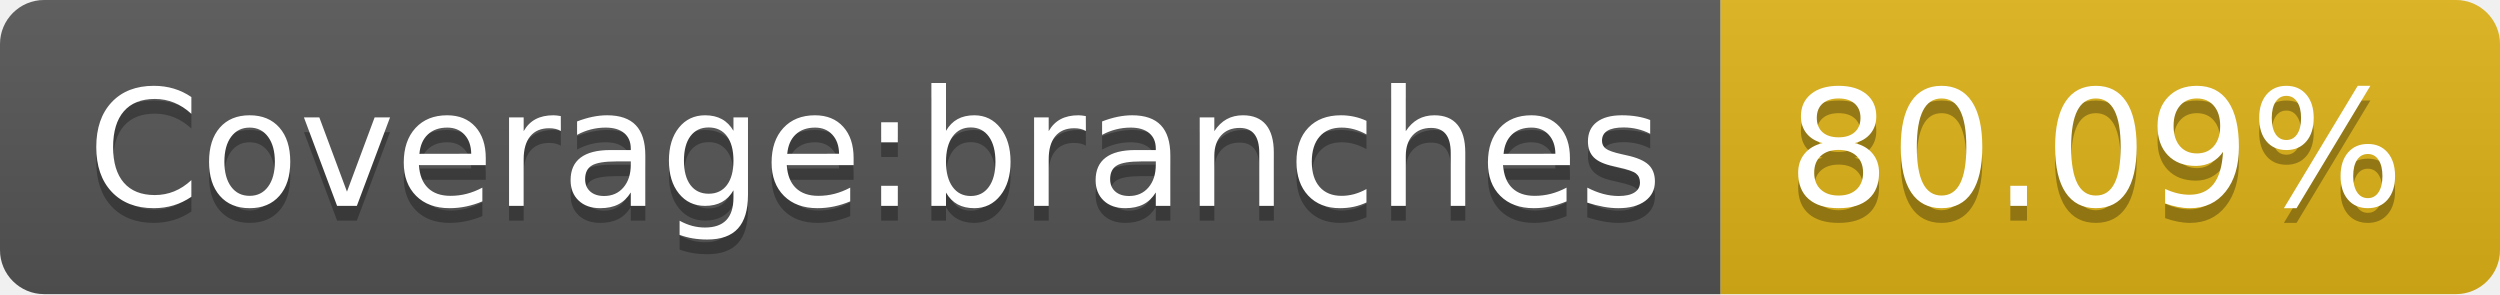
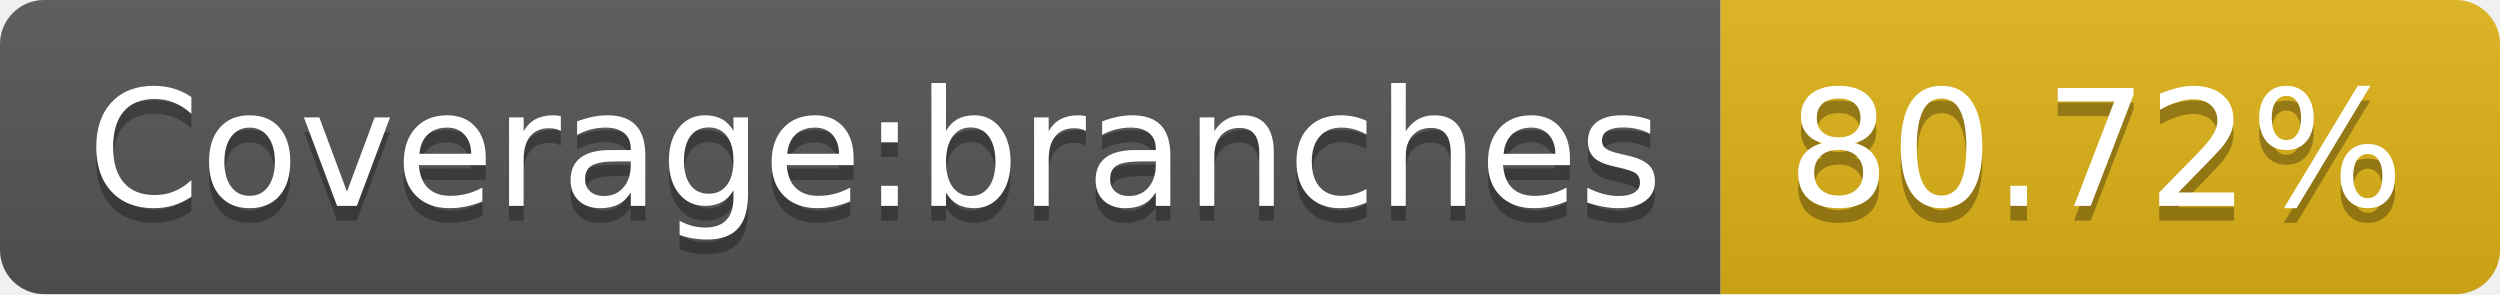
- <svg xmlns="http://www.w3.org/2000/svg" width="170" height="20" role="img" aria-label="Coverage:branches: 80.09%">
+ <svg xmlns="http://www.w3.org/2000/svg" width="170" height="20" role="img" aria-label="Coverage:branches: 80.72%">
  <linearGradient id="s" x2="0" y2="100%">
    <stop offset="0" stop-color="#bbb" stop-opacity=".1" />
    <stop offset="1" stop-opacity=".1" />
  </linearGradient>
  <clipPath id="r">
    <rect width="170" height="20" rx="3" fill="#fff" />
  </clipPath>
  <g clip-path="url(#r)">
    <rect width="117" height="20" fill="#555" />
    <rect x="117" width="53" height="20" fill="#dfb317" />
    <rect width="170" height="20" fill="url(#s)" />
  </g>
  <g fill="#fff" text-anchor="middle" font-family="Verdana,Geneva,DejaVu Sans,sans-serif" text-rendering="geometricPrecision" font-size="110">
    <text aria-hidden="true" x="595" y="150" fill="#010101" fill-opacity=".3" transform="scale(.1)" textLength="1070">Coverage:branches</text>
    <text x="595" y="140" transform="scale(.1)" fill="#fff" textLength="1070">Coverage:branches</text>
-     <text aria-hidden="true" x="1425" y="150" fill="#010101" fill-opacity=".3" transform="scale(.1)" textLength="430">80.09%</text>
-     <text x="1425" y="140" transform="scale(.1)" fill="#fff" textLength="430">80.09%</text>
+     <text aria-hidden="true" x="1425" y="150" fill="#010101" fill-opacity=".3" transform="scale(.1)" textLength="430">80.72%</text>
+     <text x="1425" y="140" transform="scale(.1)" fill="#fff" textLength="430">80.72%</text>
  </g>
</svg>
